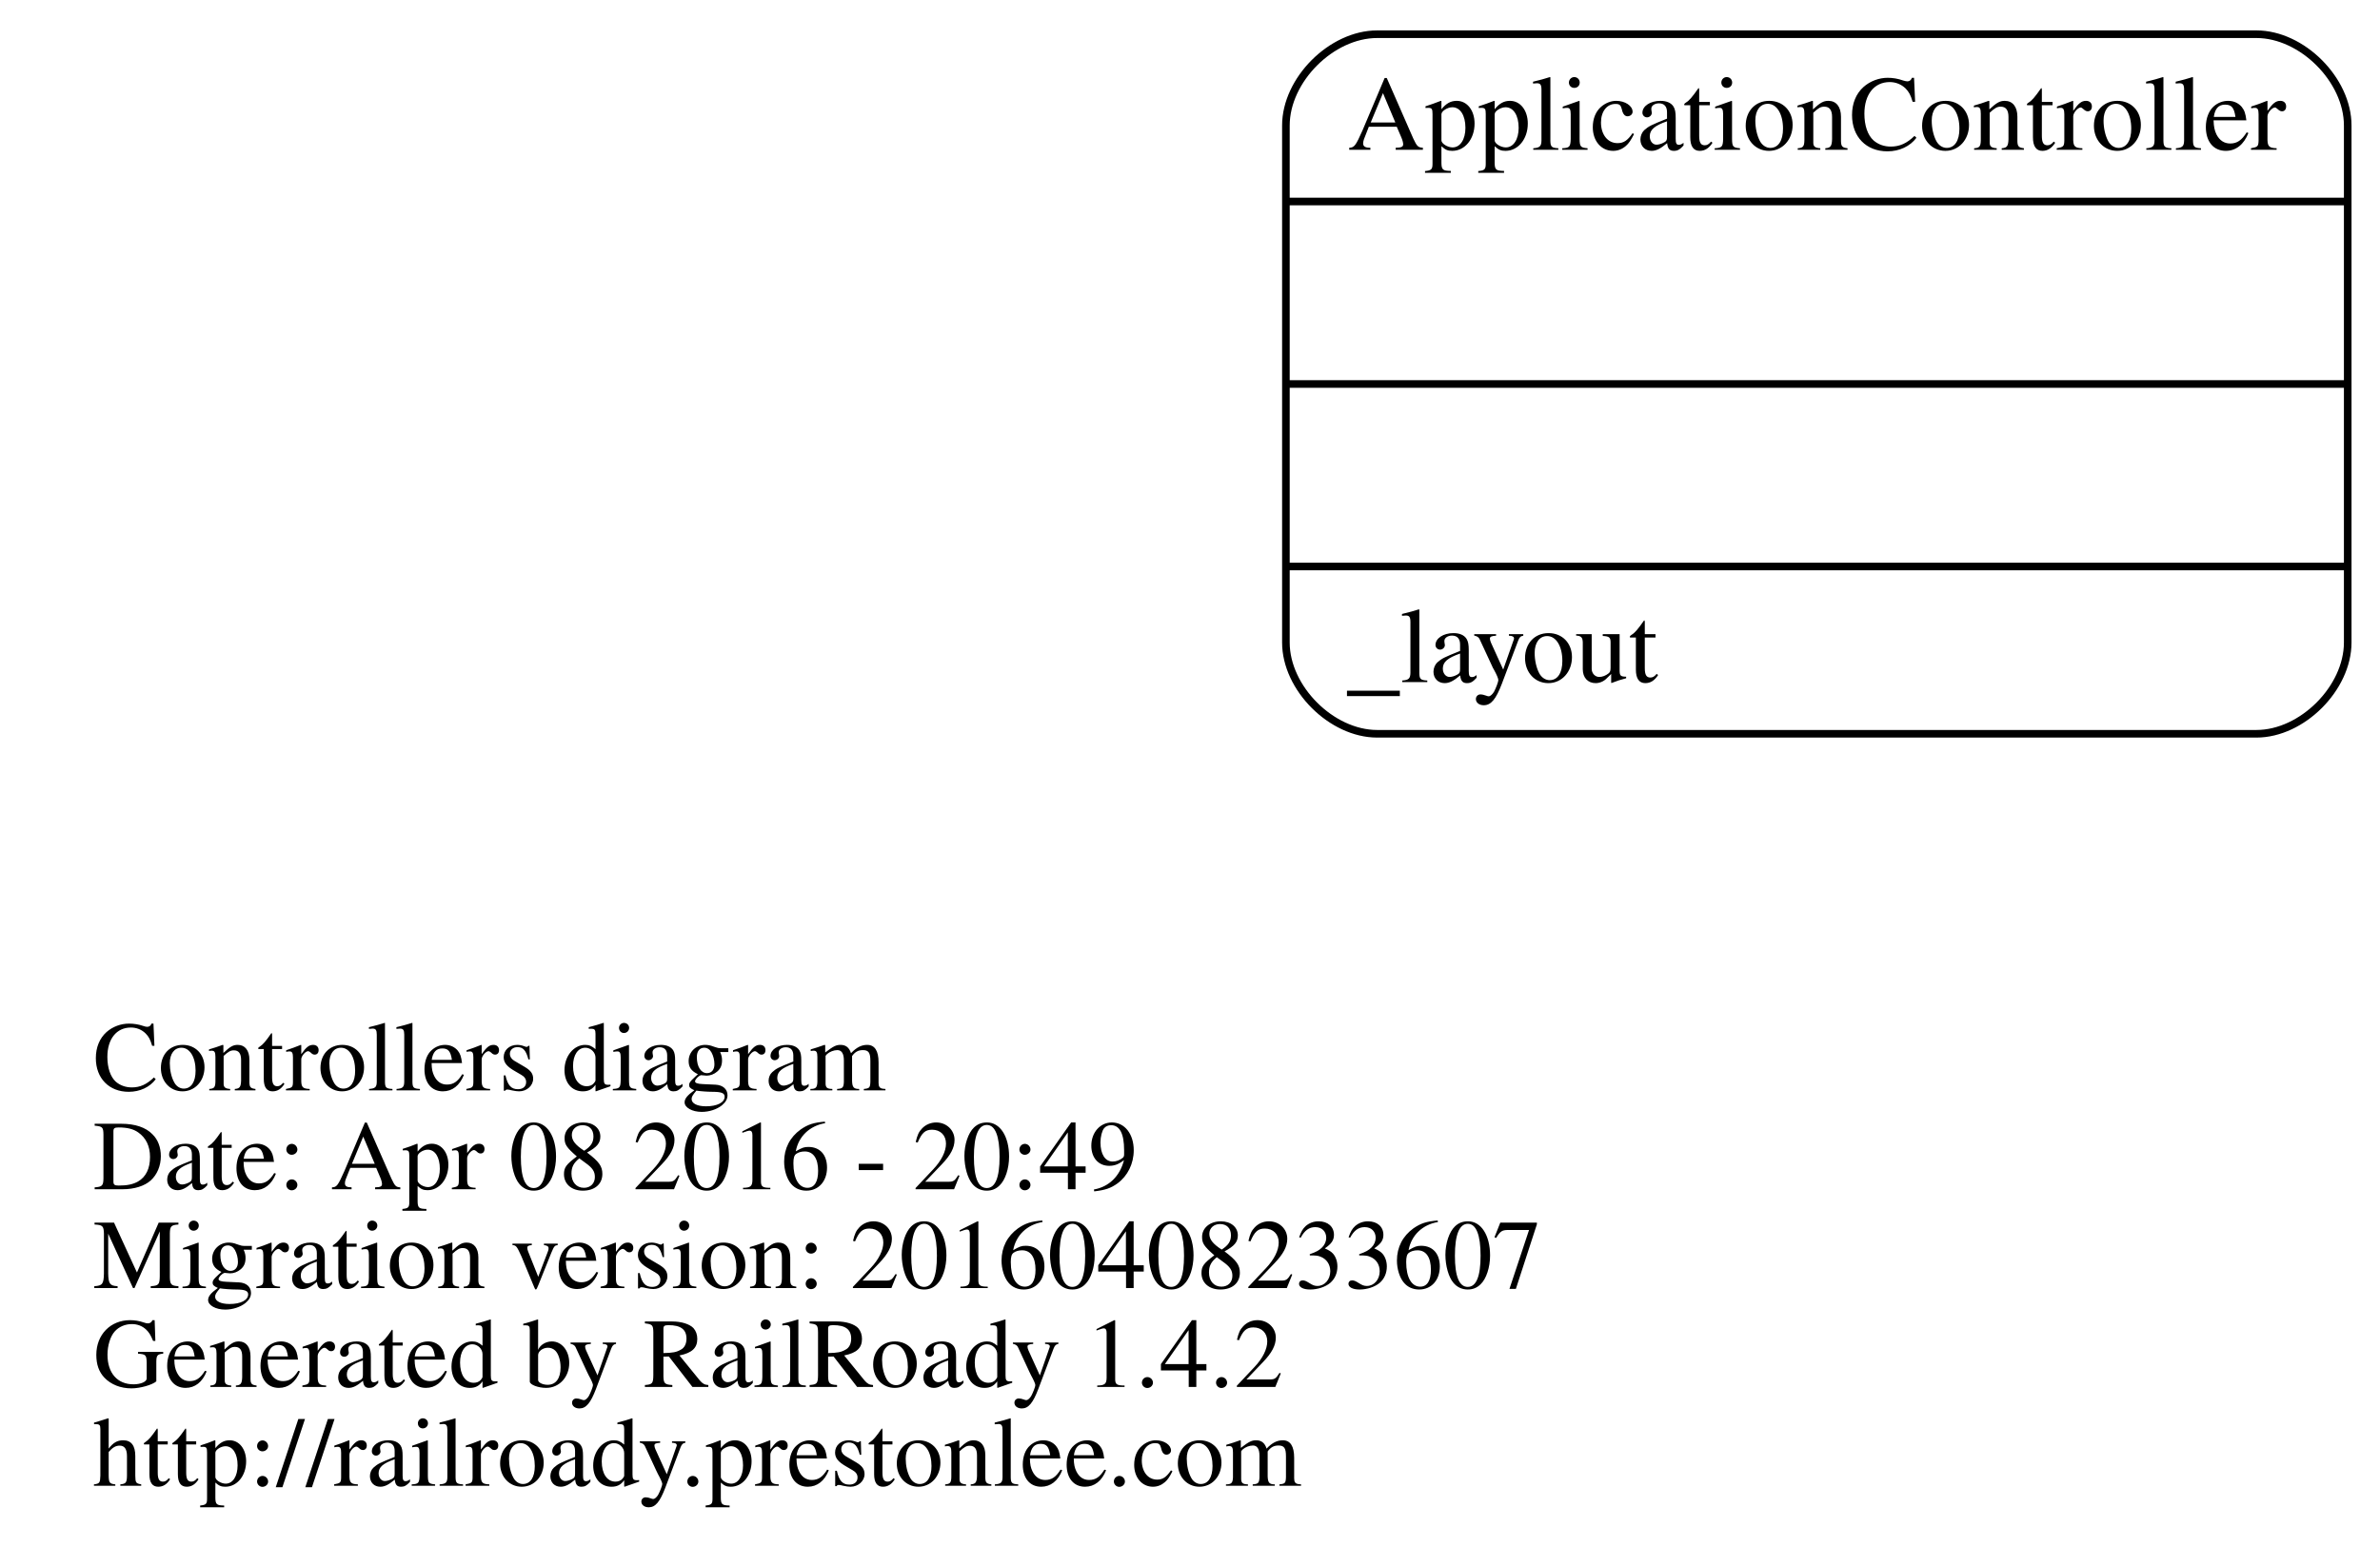
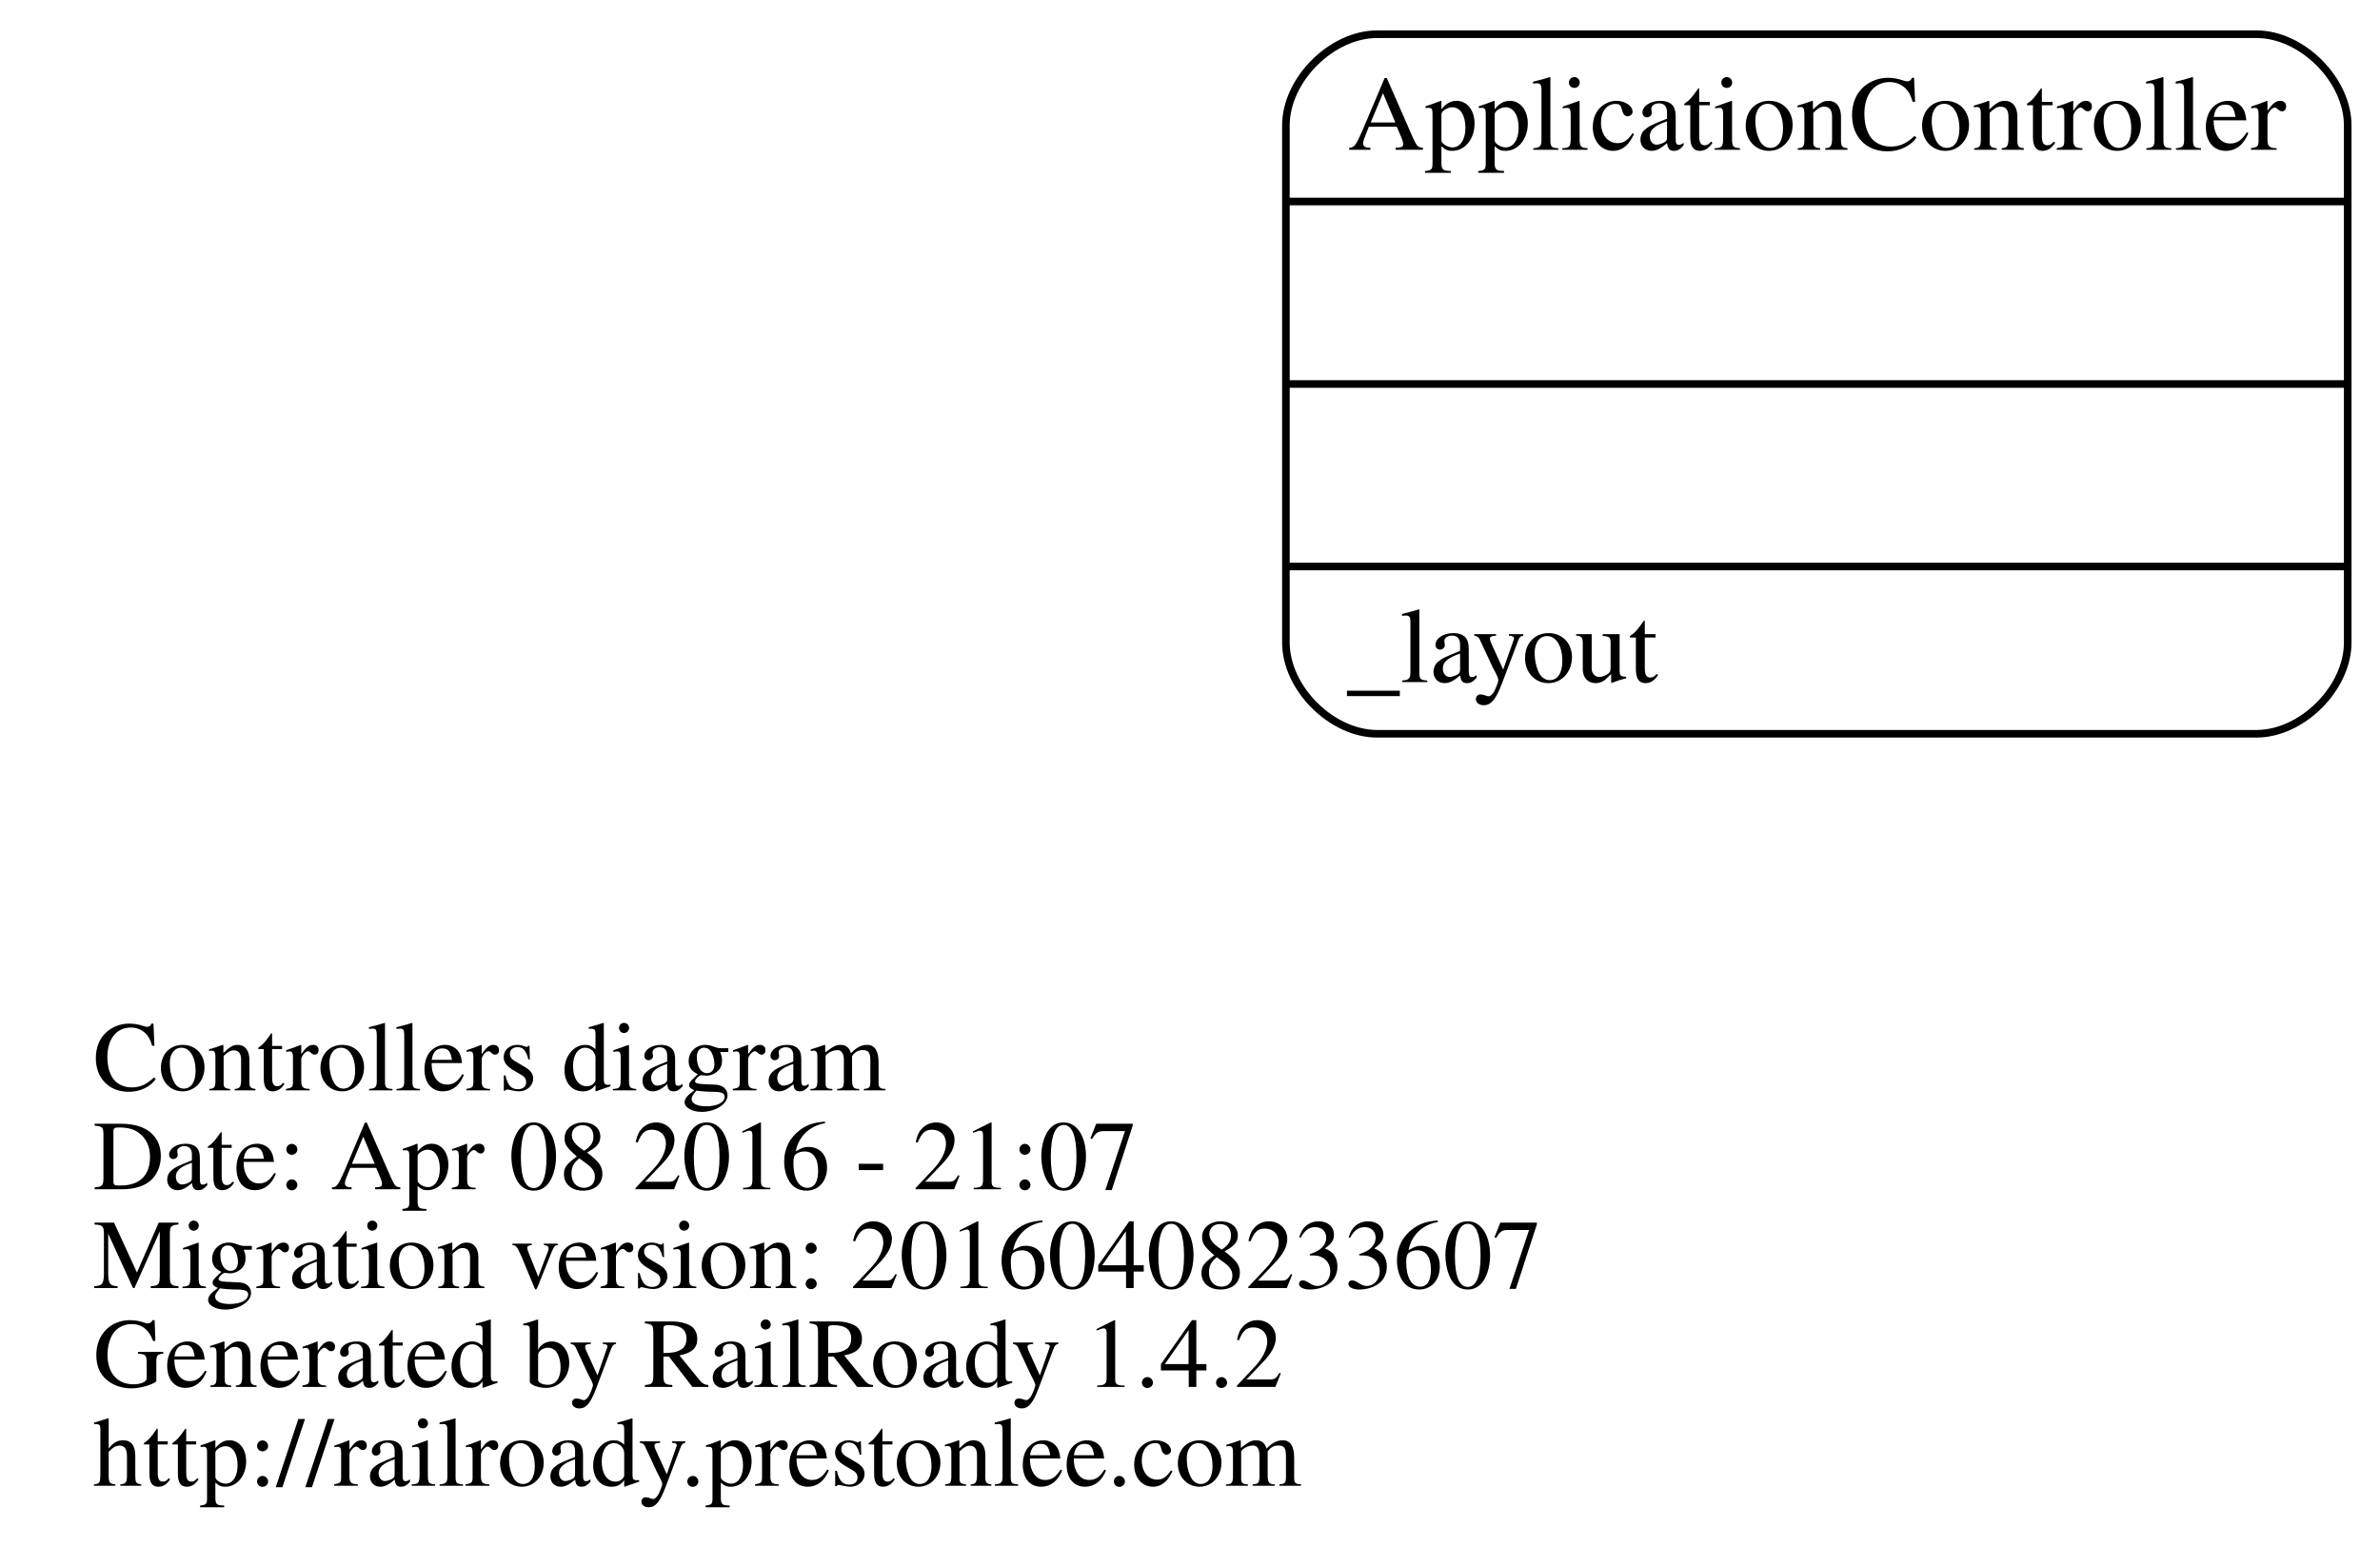
<svg xmlns="http://www.w3.org/2000/svg" width="313pt" height="206pt" viewBox="0.00 0.00 312.51 206.00">
  <g id="graph0" class="graph" transform="scale(1 1) rotate(0) translate(108.688 157.5)">
    <polygon fill="none" stroke="none" points="-108.688,48.5 -108.688,-157.5 203.821,-157.5 203.821,48.5 -108.688,48.5" />
    <g id="node1" class="node">
      <text text-anchor="start" x="-96.688" y="-14.1" font-family="Times,serif" font-size="13.00">Controllers diagram</text>
-       <text text-anchor="start" x="-96.688" y="-1.1" font-family="Times,serif" font-size="13.00">Date: Apr 08 2016 - 20:49</text>
+       <text text-anchor="start" x="-96.688" y="-1.1" font-family="Times,serif" font-size="13.00">Date: Apr 08 2016 - 21:07</text>
      <text text-anchor="start" x="-96.688" y="11.9" font-family="Times,serif" font-size="13.00">Migration version: 20160408233607</text>
      <text text-anchor="start" x="-96.688" y="24.9" font-family="Times,serif" font-size="13.00">Generated by RailRoady 1.4.2</text>
      <text text-anchor="start" x="-96.688" y="37.9" font-family="Times,serif" font-size="13.00">http://railroady.prestonlee.com</text>
    </g>
    <g id="node2" class="node">
      <path fill="none" stroke="black" d="M72.179,-61C72.179,-61 187.821,-61 187.821,-61 193.821,-61 199.821,-67 199.821,-73 199.821,-73 199.821,-141 199.821,-141 199.821,-147 193.821,-153 187.821,-153 187.821,-153 72.179,-153 72.179,-153 66.179,-153 60.179,-147 60.179,-141 60.179,-141 60.179,-73 60.179,-73 60.179,-67 66.179,-61 72.179,-61" />
      <text text-anchor="middle" x="130" y="-137.8" font-family="Times,serif" font-size="14.00">ApplicationController</text>
      <polyline fill="none" stroke="black" points="60.179,-131 199.821,-131 " />
      <polyline fill="none" stroke="black" points="60.179,-107 199.821,-107 " />
      <polyline fill="none" stroke="black" points="60.179,-83 199.821,-83 " />
      <text text-anchor="start" x="68.179" y="-67.8" font-family="Times,serif" font-size="14.00">_layout</text>
    </g>
  </g>
</svg>
